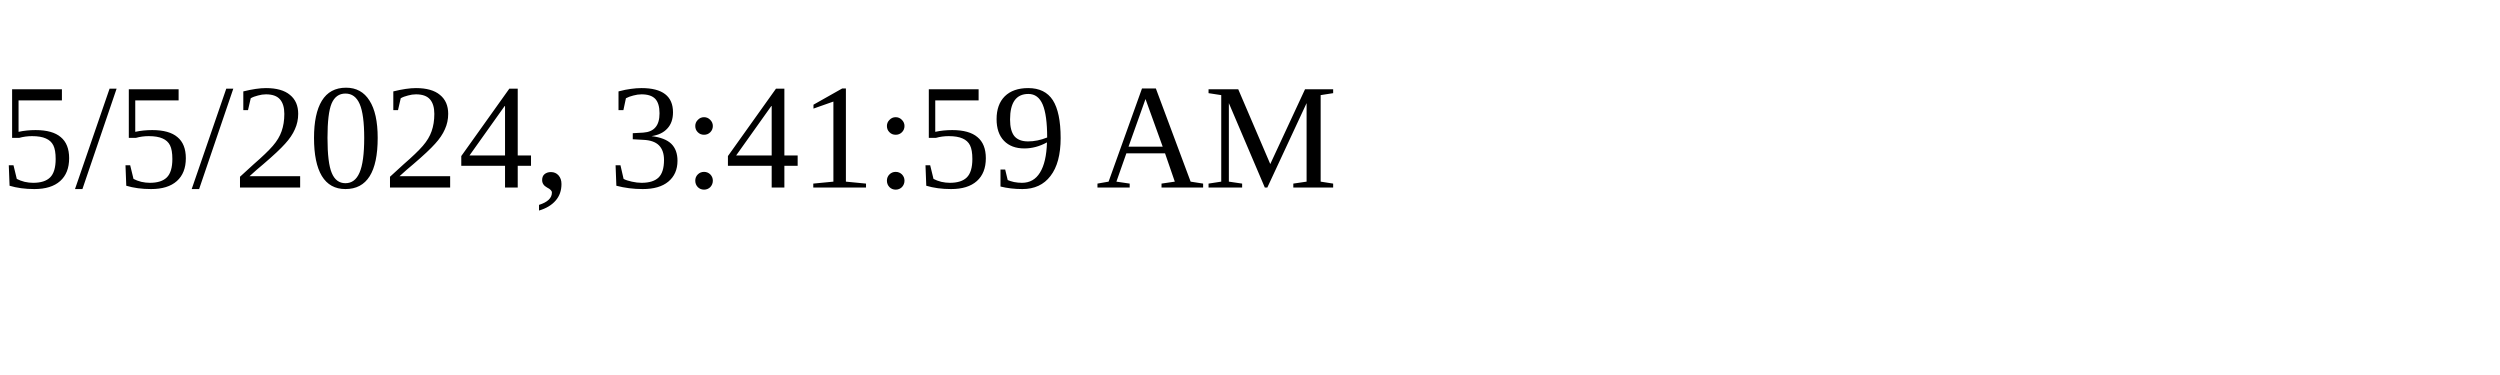
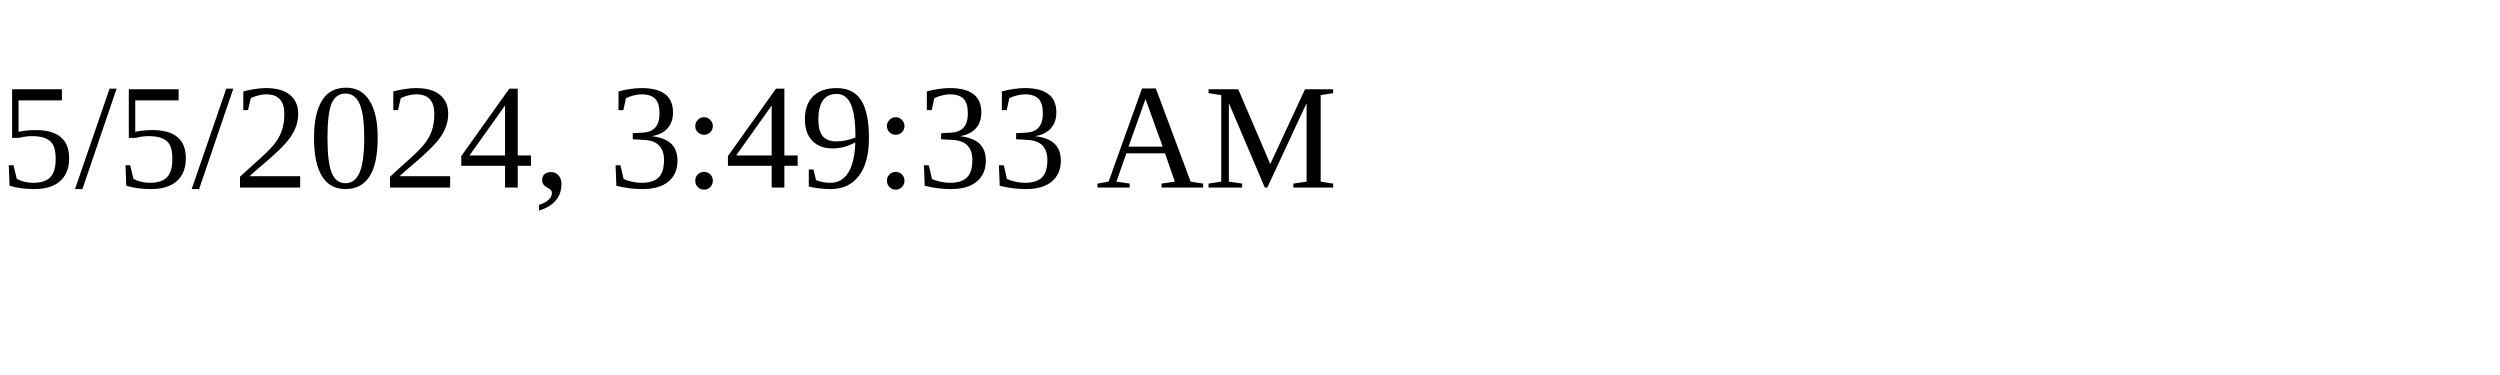
<svg xmlns="http://www.w3.org/2000/svg" height="30" width="200">
-   <text x="0" y="15">5/5/2024, 3:41:59 AM</text>
+   <text x="0" y="15">5/5/2024, 3:49:33 AM</text>
</svg>
